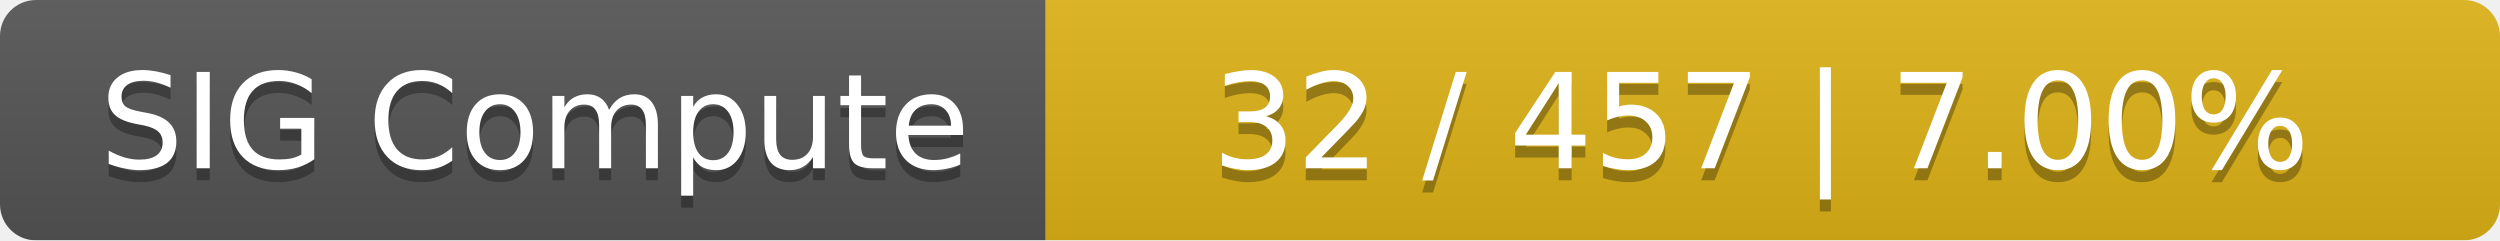
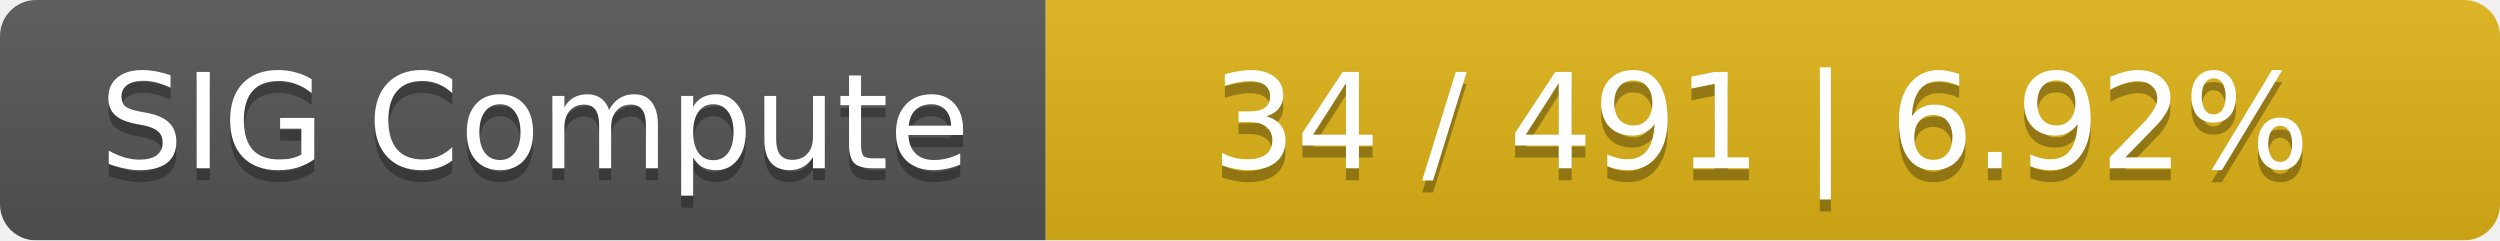
<svg xmlns="http://www.w3.org/2000/svg" width="208" height="20">
  <linearGradient id="smooth" x2="0" y2="100%">
    <stop offset="0" stop-color="#bbb" stop-opacity=".1" />
    <stop offset="1" stop-opacity=".1" />
  </linearGradient>
  <mask id="round">
    <rect width="208" height="20" rx="3" fill="#fff" />
  </mask>
  <g mask="url(#round)">
    <rect width="87" height="20" fill="#555" />
    <rect x="87" width="121" height="20" fill="#dfb317" />
    <rect width="208" height="20" fill="url(#smooth)" />
  </g>
  <g fill="#fff" text-anchor="middle" font-family="DejaVu Sans,Verdana,Geneva,sans-serif" font-size="11">
    <text x="44.5" y="15" fill="#010101" fill-opacity=".3">SIG Compute</text>
    <text x="44.5" y="14">SIG Compute</text>
-     <text x="146.5" y="15" fill="#010101" fill-opacity=".3">32 / 457    |    7.00%</text>
-     <text x="146.5" y="14">32 / 457    |    7.00%</text>
+     <text x="146.5" y="15" fill="#010101" fill-opacity=".3">34 / 491    |    6.92%</text>
+     <text x="146.5" y="14">34 / 491    |    6.92%</text>
  </g>
</svg>
